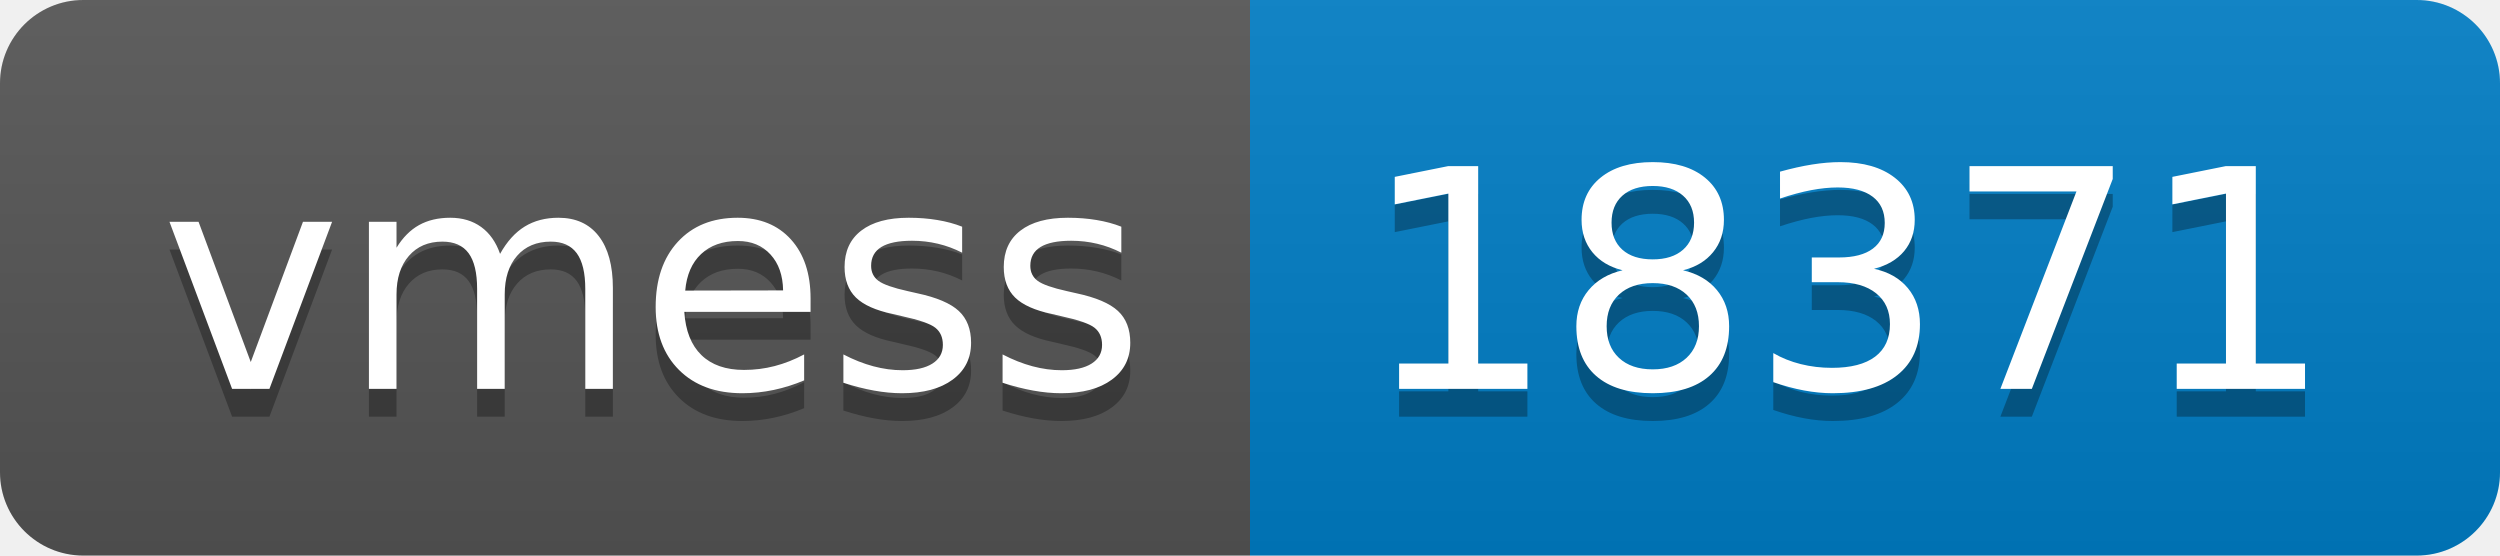
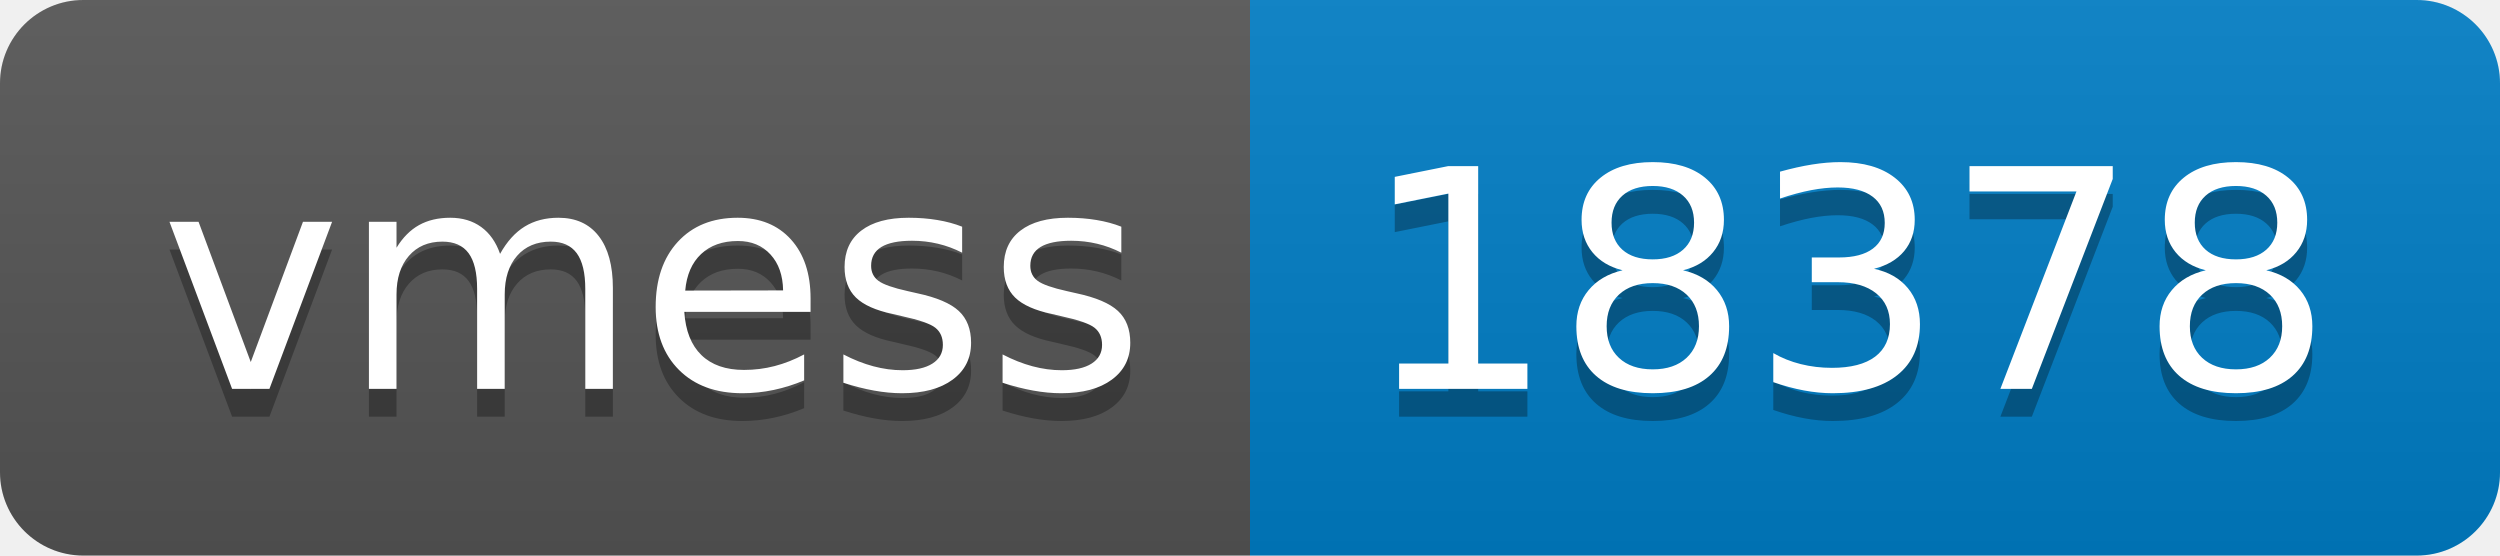
- <svg xmlns="http://www.w3.org/2000/svg" width="90" height="20" role="img" aria-label="vmess: 18371">
+ <svg xmlns="http://www.w3.org/2000/svg" width="90" height="20" role="img" aria-label="vmess: 18378">
  <linearGradient id="s" x2="0" y2="100%">
    <stop offset="0" stop-color="#bbb" stop-opacity=".1" />
    <stop offset="1" stop-opacity=".1" />
  </linearGradient>
  <clipPath id="r">
    <rect width="90" height="20" rx="3" fill="#fff" />
  </clipPath>
  <g clip-path="url(#r)">
    <rect width="45" height="20" fill="#555" />
    <rect x="45" width="45" height="20" fill="#007ec6" />
    <rect width="90" height="20" fill="url(#s)" />
  </g>
  <g fill="#fff" text-anchor="middle" font-family="Verdana,Geneva,DejaVu Sans,sans-serif" text-rendering="geometricPrecision" font-size="110">
    <text aria-hidden="true" x="235" y="150" fill="#010101" fill-opacity=".3" transform="scale(.1)" textLength="350">vmess</text>
    <text x="235" y="140" transform="scale(.1)" fill="#fff" textLength="350">vmess</text>
-     <text aria-hidden="true" x="665" y="150" fill="#010101" fill-opacity=".3" transform="scale(.1)" textLength="350">18371</text>
-     <text x="665" y="140" transform="scale(.1)" fill="#fff" textLength="350">18371</text>
+     <text aria-hidden="true" x="665" y="150" fill="#010101" fill-opacity=".3" transform="scale(.1)" textLength="350">18378</text>
+     <text x="665" y="140" transform="scale(.1)" fill="#fff" textLength="350">18378</text>
  </g>
</svg>
